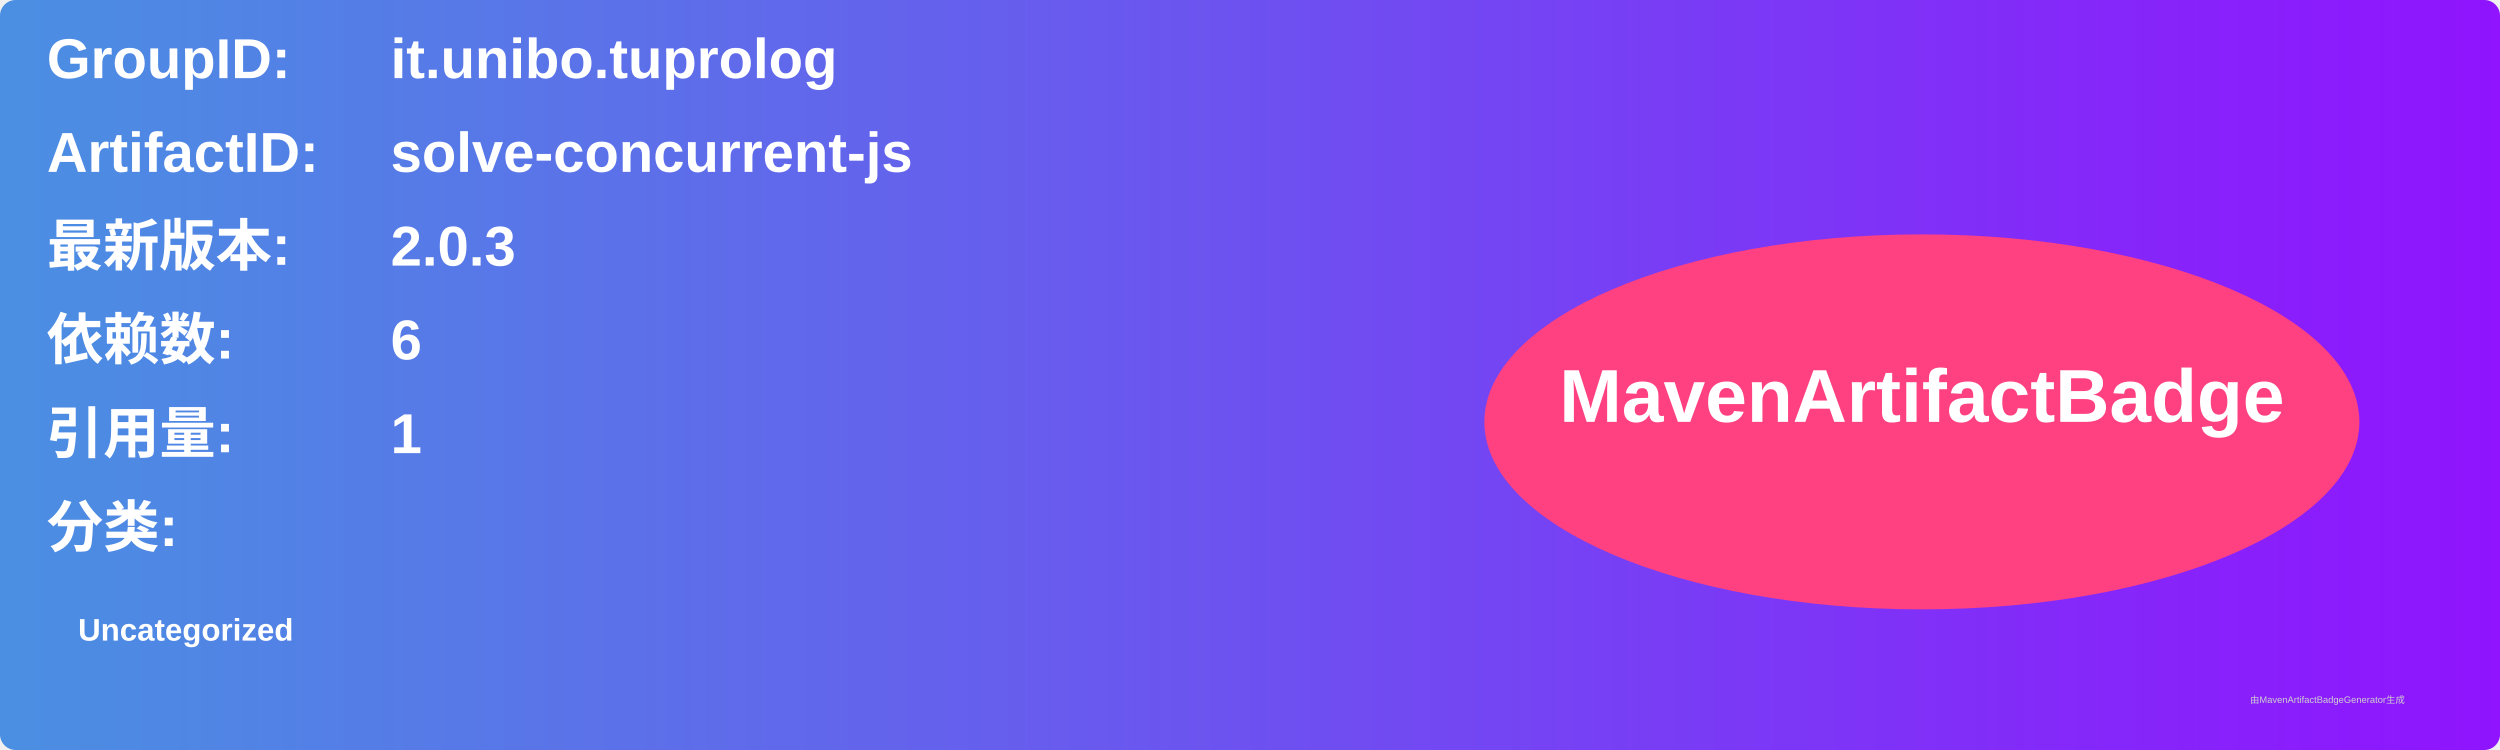
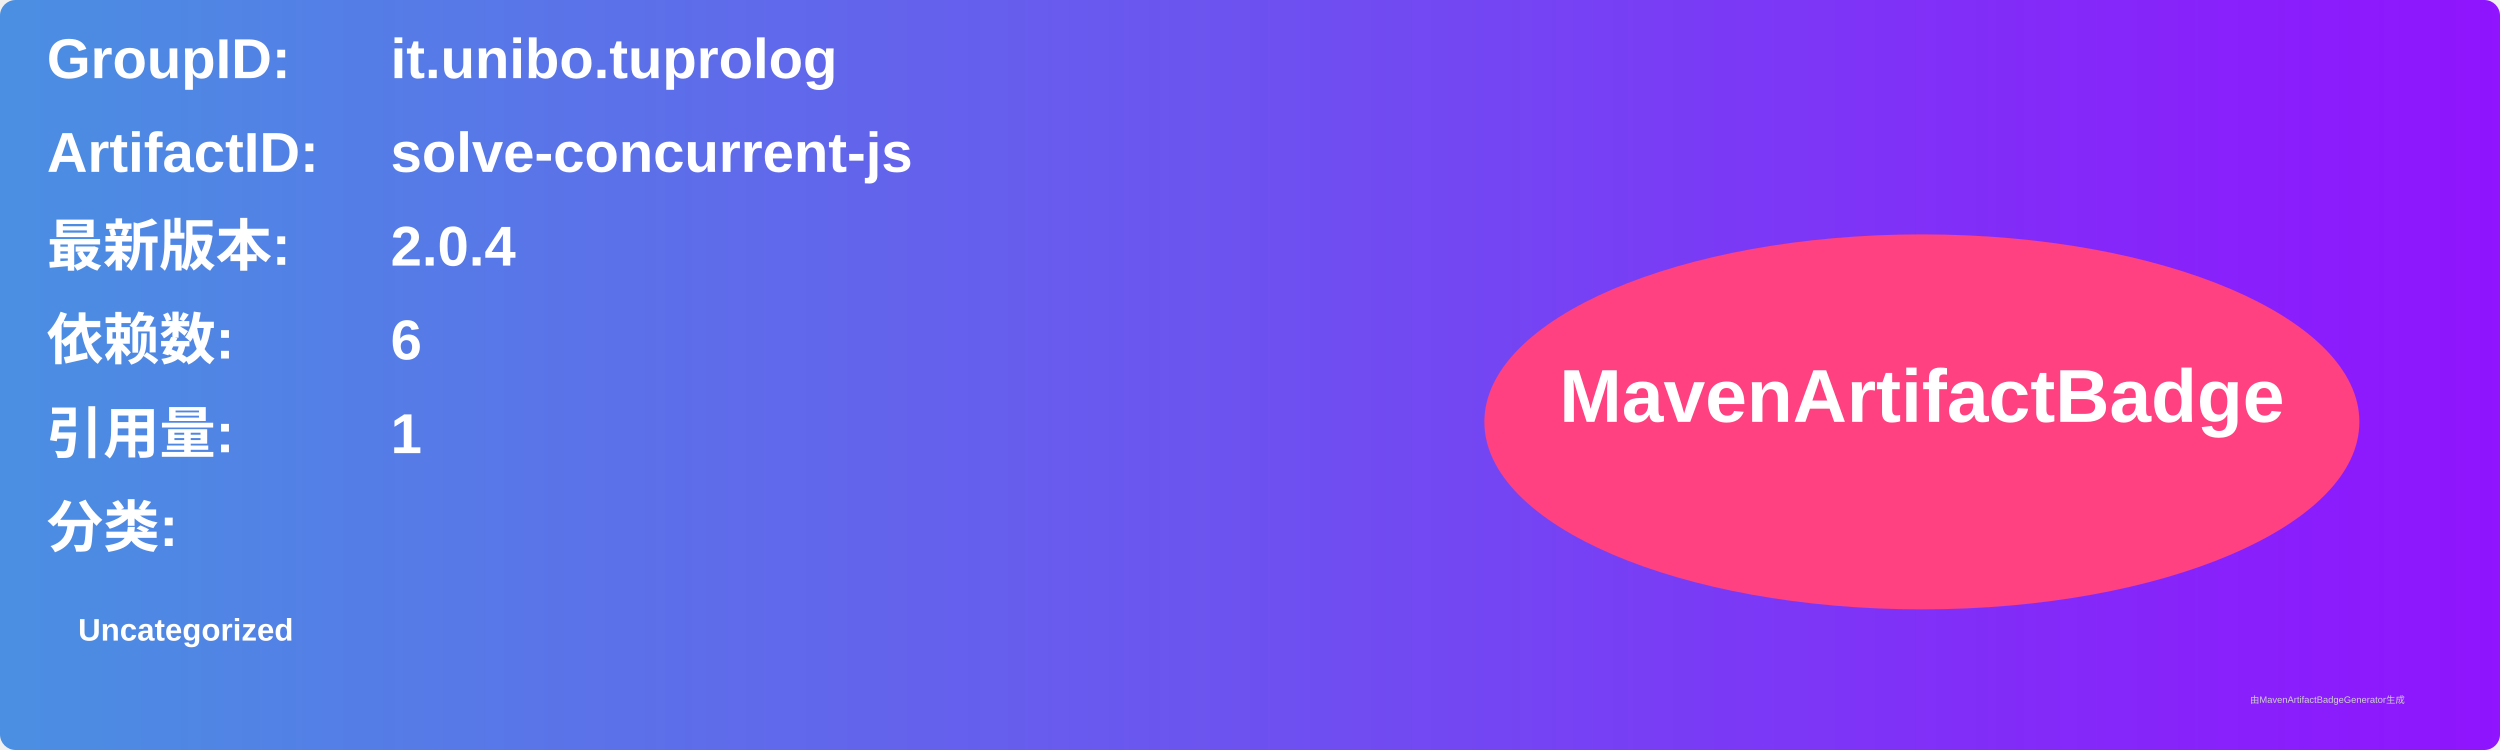
<svg xmlns="http://www.w3.org/2000/svg" width="800" height="240" viewBox="0 0 800 240">
  <linearGradient id="grad" x1="0%" y1="0%" x2="100%" y2="0%">
    <stop offset="0%" stop-color="#4a90e2" />
    <stop offset="100%" stop-color="#9013fe" />
  </linearGradient>
  <rect width="100%" height="100%" rx="5" ry="5" fill="url(#grad)" />
  <g transform="translate(15, 15)">
    <text x="0" y="10" font-family="Arial" font-size="18" fill="white" font-weight="bold" width="260">GroupID:</text>
    <text x="110" y="10" font-family="Arial" font-size="18" fill="white" font-weight="bold" width="460">it.unibo.tuprolog</text>
    <text x="0" y="40" font-family="Arial" font-size="18" fill="white" font-weight="bold" width="260">ArtifactID:</text>
    <text x="110" y="40" font-family="Arial" font-size="18" fill="white" font-weight="bold" width="460">solve-concurrent-js</text>
    <text x="0" y="70" font-family="Arial" font-size="18" fill="white" font-weight="bold">最新版本:</text>
    <text x="110" y="70" font-family="Arial" font-size="18" fill="white" font-weight="bold">
-       <tspan font-weight="bold">2.0.3</tspan>
+       <tspan font-weight="bold">2.0.4</tspan>
    </text>
    <text x="0" y="100" font-family="Arial" font-size="18" fill="white" font-weight="bold">依赖数: </text>
    <text x="110" y="100" font-family="Arial" font-size="18" fill="white">
      <tspan font-weight="bold">6</tspan>
    </text>
    <text x="0" y="130" font-family="Arial" font-size="18" fill="white" font-weight="bold">引用量: </text>
    <text x="110" y="130" font-family="Arial" font-size="18" fill="white">
      <tspan font-weight="bold">1</tspan>
    </text>
    <text x="0" y="160" font-family="Arial" font-size="18" fill="white" font-weight="bold">分类:</text>
    <text x="10" y="190" font-family="Arial" font-size="10" fill="white">
      <tspan font-weight="bold">Uncategorized</tspan>
    </text>
    <ellipse cx="600" cy="120" rx="140" ry="60" fill="#ff4081" />
    <text x="600" y="120" text-anchor="middle" font-family="Arial" font-size="24" fill="white" font-weight="bold">MavenArtifactBadge</text>
  </g>
  <text x="720" y="225" font-family="Arial" font-size="3" fill="#d0d0d0">由MavenArtifactBadgeGenerator生成</text>
</svg>
